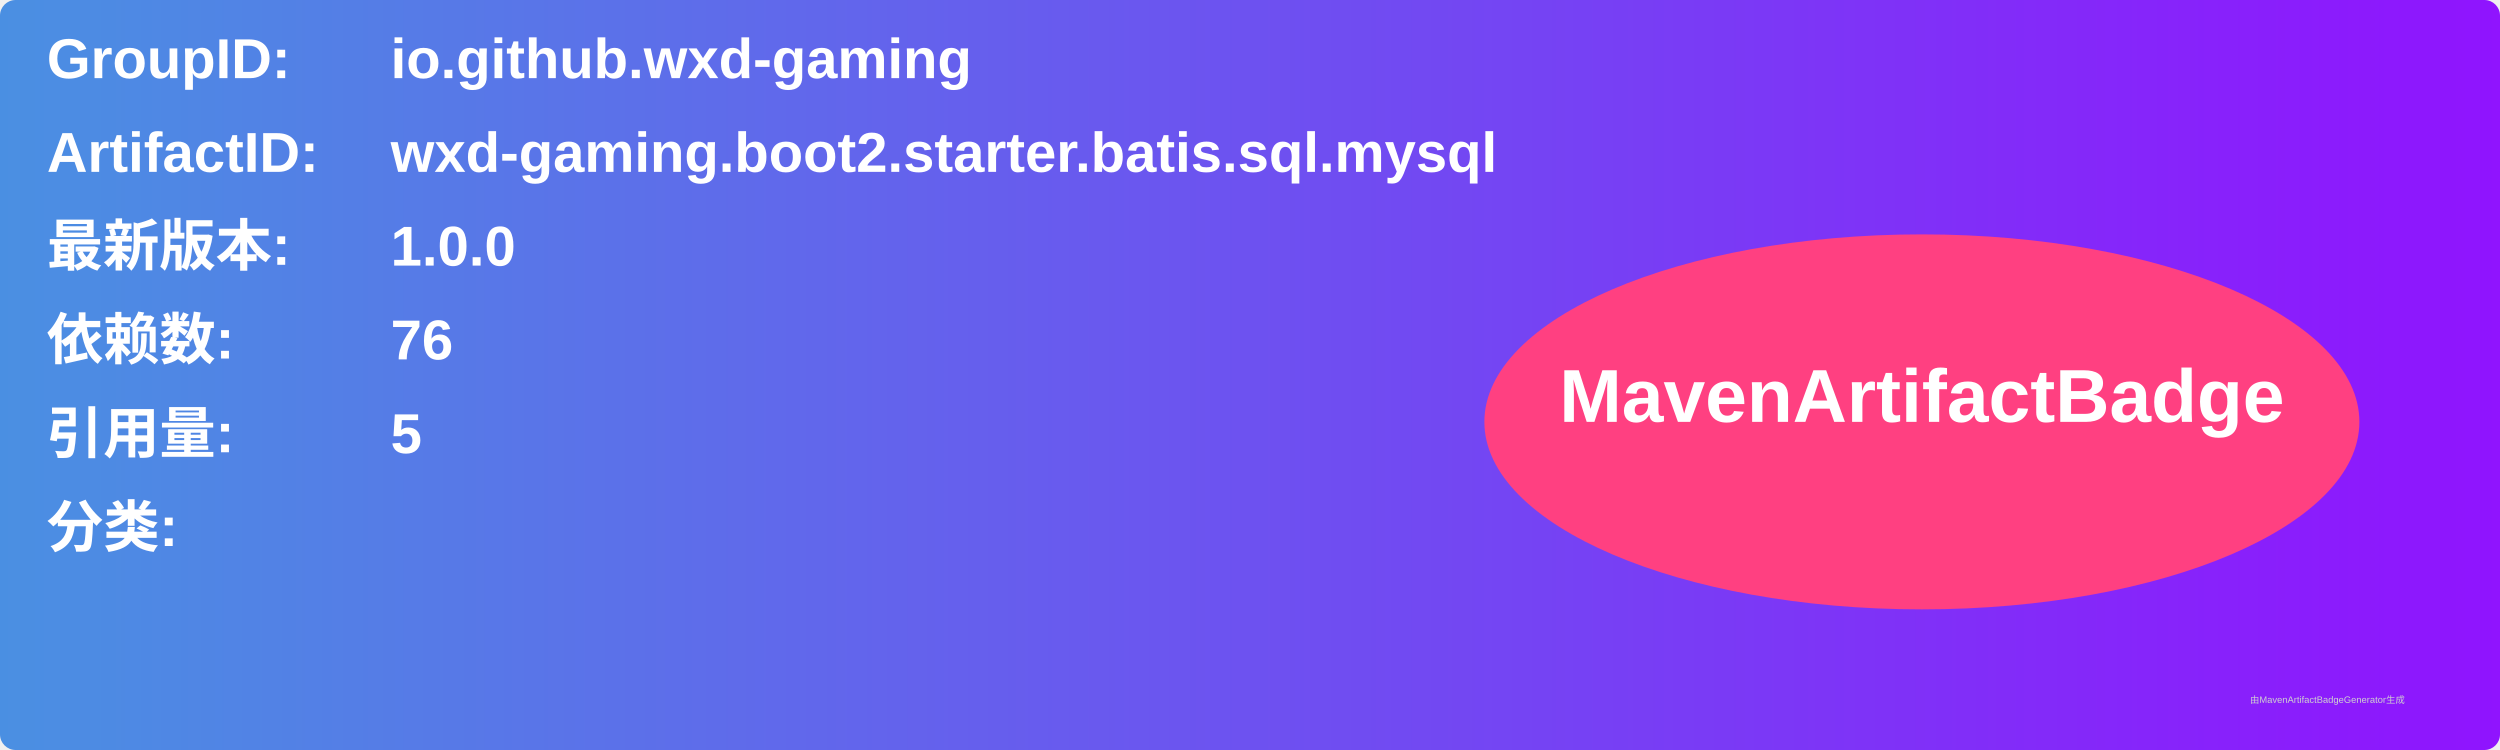
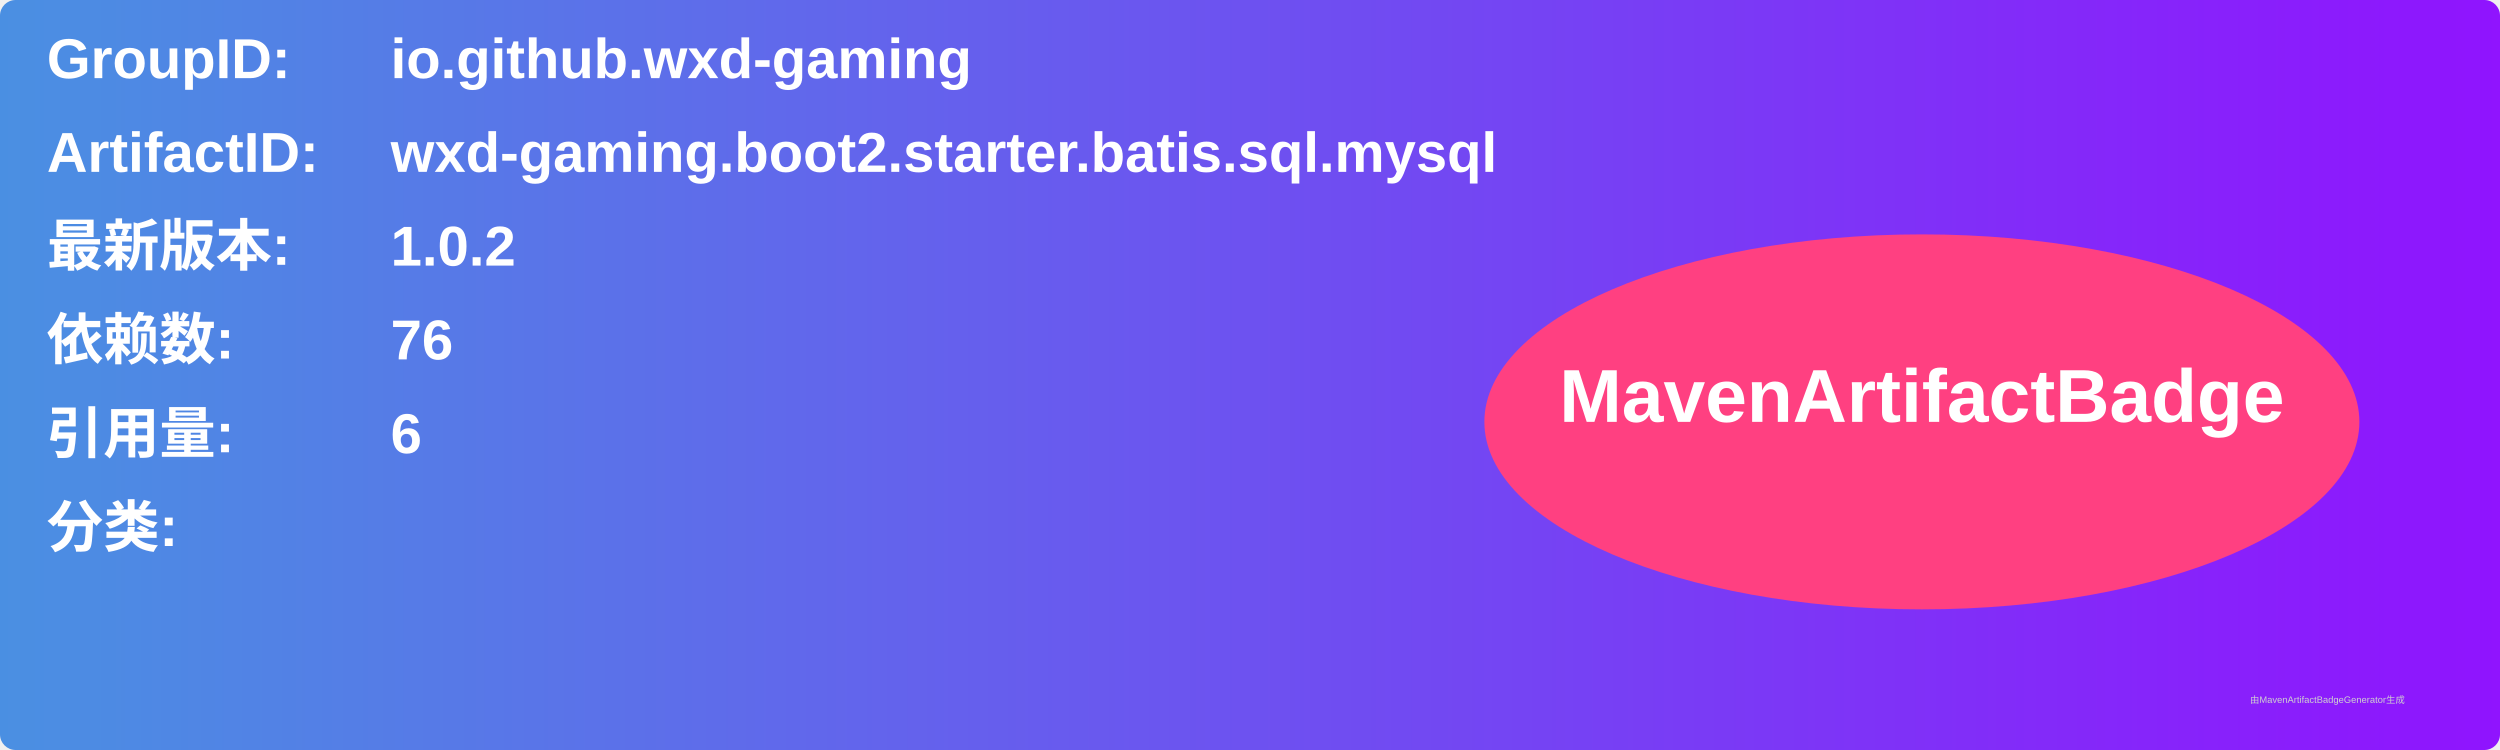
<svg xmlns="http://www.w3.org/2000/svg" width="800" height="240" viewBox="0 0 800 240">
  <linearGradient id="grad" x1="0%" y1="0%" x2="100%" y2="0%">
    <stop offset="0%" stop-color="#4a90e2" />
    <stop offset="100%" stop-color="#9013fe" />
  </linearGradient>
  <rect width="100%" height="100%" rx="5" ry="5" fill="url(#grad)" />
  <g transform="translate(15, 15)">
    <text x="0" y="10" font-family="Arial" font-size="18" fill="white" font-weight="bold" width="260">GroupID:</text>
    <text x="110" y="10" font-family="Arial" font-size="18" fill="white" font-weight="bold" width="460">io.github.wxd-gaming</text>
    <text x="0" y="40" font-family="Arial" font-size="18" fill="white" font-weight="bold" width="260">ArtifactID:</text>
    <text x="110" y="40" font-family="Arial" font-size="18" fill="white" font-weight="bold" width="460">wxd-gaming.boot2.starter.batis.sql.mysql</text>
    <text x="0" y="70" font-family="Arial" font-size="18" fill="white" font-weight="bold">最新版本:</text>
    <text x="110" y="70" font-family="Arial" font-size="18" fill="white" font-weight="bold">
-       <tspan font-weight="bold">1.0.0</tspan>
+       <tspan font-weight="bold">1.0.2</tspan>
    </text>
    <text x="0" y="100" font-family="Arial" font-size="18" fill="white" font-weight="bold">依赖数: </text>
    <text x="110" y="100" font-family="Arial" font-size="18" fill="white">
      <tspan font-weight="bold">76</tspan>
    </text>
    <text x="0" y="130" font-family="Arial" font-size="18" fill="white" font-weight="bold">引用量: </text>
    <text x="110" y="130" font-family="Arial" font-size="18" fill="white">
-       <tspan font-weight="bold">5</tspan>
+       <tspan font-weight="bold">6</tspan>
    </text>
    <text x="0" y="160" font-family="Arial" font-size="18" fill="white" font-weight="bold">分类:</text>
    <text x="10" y="190" font-family="Arial" font-size="10" fill="white">
      <tspan font-weight="bold" />
    </text>
    <ellipse cx="600" cy="120" rx="140" ry="60" fill="#ff4081" />
    <text x="600" y="120" text-anchor="middle" font-family="Arial" font-size="24" fill="white" font-weight="bold">MavenArtifactBadge</text>
  </g>
  <text x="720" y="225" font-family="Arial" font-size="3" fill="#d0d0d0">由MavenArtifactBadgeGenerator生成</text>
</svg>
